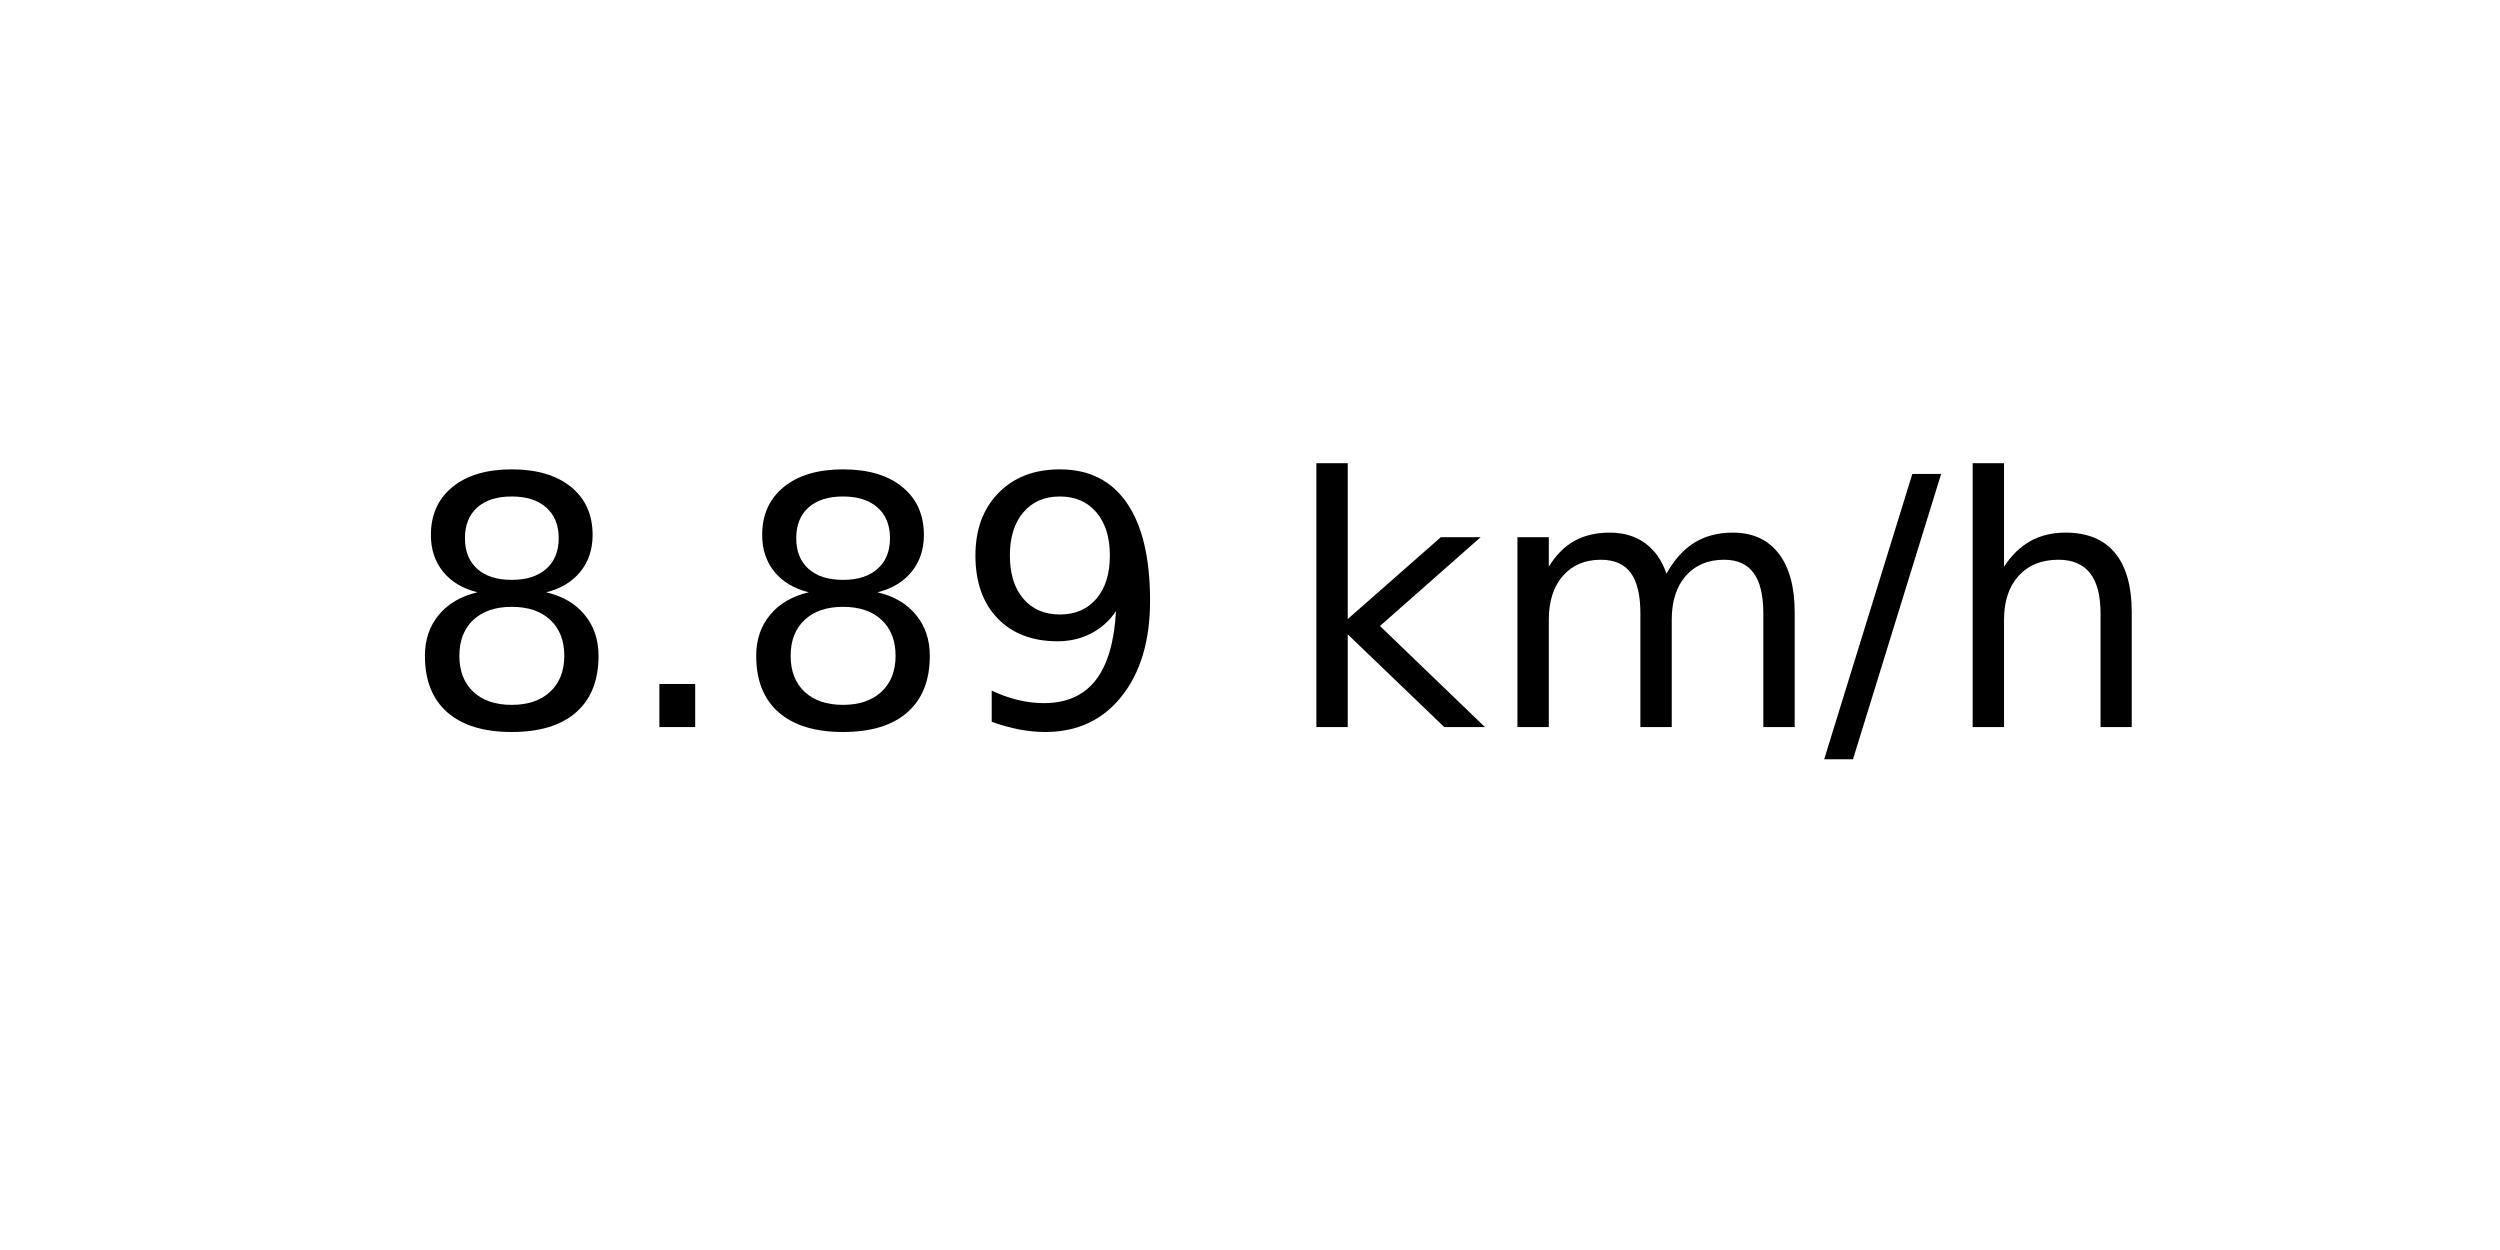
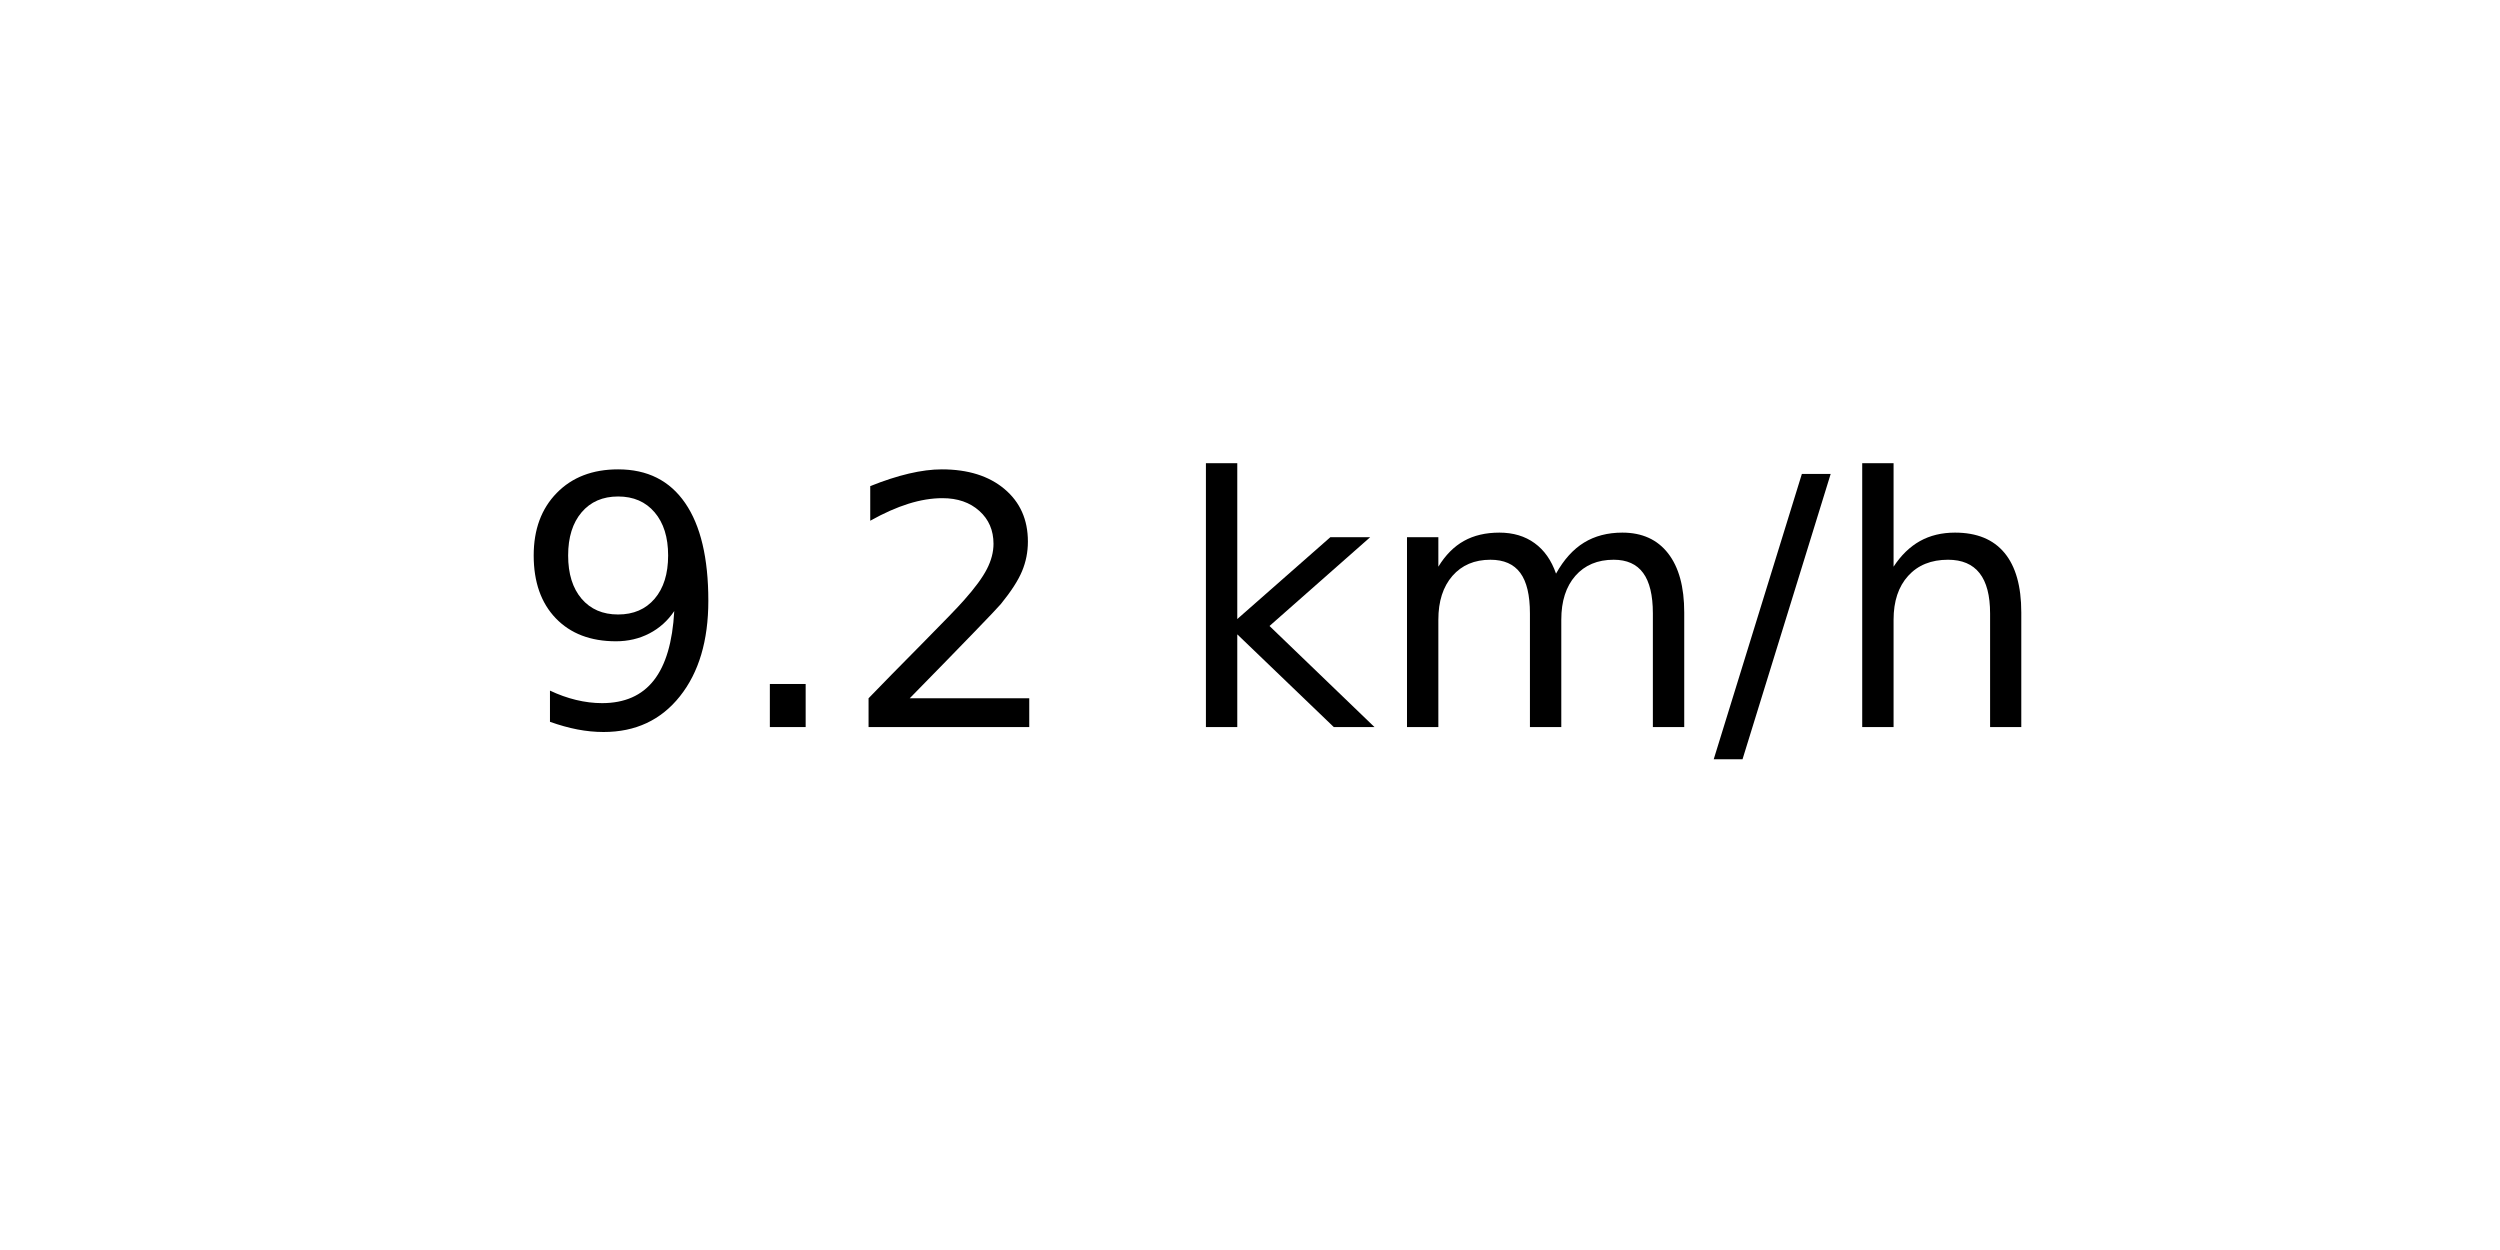
<svg xmlns="http://www.w3.org/2000/svg" xmlns:xlink="http://www.w3.org/1999/xlink" width="72pt" height="36pt" viewBox="0 0 72 36" version="1.1">
  <defs>
    <style type="text/css">*{stroke-linejoin: round; stroke-linecap: butt}</style>
  </defs>
  <g id="figure_1">
    <g id="axes_1">
      <g id="text_1">
-         <g transform="translate(11.55937 20.93937) scale(0.1 -0.1)">
+         <g transform="translate(14.74062 20.93937) scale(0.1 -0.1)">
          <defs>
-             <path id="DejaVuSans-38" d="M 2034 2216  Q 1584 2216 1326 1975  Q 1069 1734 1069 1313  Q 1069 891 1326 650  Q 1584 409 2034 409  Q 2484 409 2743 651  Q 3003 894 3003 1313  Q 3003 1734 2745 1975  Q 2488 2216 2034 2216  z M 1403 2484  Q 997 2584 770 2862  Q 544 3141 544 3541  Q 544 4100 942 4425  Q 1341 4750 2034 4750  Q 2731 4750 3128 4425  Q 3525 4100 3525 3541  Q 3525 3141 3298 2862  Q 3072 2584 2669 2484  Q 3125 2378 3379 2068  Q 3634 1759 3634 1313  Q 3634 634 3220 271  Q 2806 -91 2034 -91  Q 1263 -91 848 271  Q 434 634 434 1313  Q 434 1759 690 2068  Q 947 2378 1403 2484  z M 1172 3481  Q 1172 3119 1398 2916  Q 1625 2713 2034 2713  Q 2441 2713 2670 2916  Q 2900 3119 2900 3481  Q 2900 3844 2670 4047  Q 2441 4250 2034 4250  Q 1625 4250 1398 4047  Q 1172 3844 1172 3481  z " transform="scale(0.015625)" />
+             <path id="DejaVuSans-39" d="M 703 97  L 703 672  Q 941 559 1184 500  Q 1428 441 1663 441  Q 2288 441 2617 861  Q 2947 1281 2994 2138  Q 2813 1869 2534 1725  Q 2256 1581 1919 1581  Q 1219 1581 811 2004  Q 403 2428 403 3163  Q 403 3881 828 4315  Q 1253 4750 1959 4750  Q 2769 4750 3195 4129  Q 3622 3509 3622 2328  Q 3622 1225 3098 567  Q 2575 -91 1691 -91  Q 1453 -91 1209 -44  Q 966 3 703 97  z M 1959 2075  Q 2384 2075 2632 2365  Q 2881 2656 2881 3163  Q 2881 3666 2632 3958  Q 2384 4250 1959 4250  Q 1534 4250 1286 3958  Q 1038 3666 1038 3163  Q 1038 2656 1286 2365  Q 1534 2075 1959 2075  z " transform="scale(0.015625)" />
            <path id="DejaVuSans-2e" d="M 684 794  L 1344 794  L 1344 0  L 684 0  L 684 794  z " transform="scale(0.015625)" />
-             <path id="DejaVuSans-39" d="M 703 97  L 703 672  Q 941 559 1184 500  Q 1428 441 1663 441  Q 2288 441 2617 861  Q 2947 1281 2994 2138  Q 2813 1869 2534 1725  Q 2256 1581 1919 1581  Q 1219 1581 811 2004  Q 403 2428 403 3163  Q 403 3881 828 4315  Q 1253 4750 1959 4750  Q 2769 4750 3195 4129  Q 3622 3509 3622 2328  Q 3622 1225 3098 567  Q 2575 -91 1691 -91  Q 1453 -91 1209 -44  Q 966 3 703 97  z M 1959 2075  Q 2384 2075 2632 2365  Q 2881 2656 2881 3163  Q 2881 3666 2632 3958  Q 2384 4250 1959 4250  Q 1534 4250 1286 3958  Q 1038 3666 1038 3163  Q 1038 2656 1286 2365  Q 1534 2075 1959 2075  z " transform="scale(0.015625)" />
+             <path id="DejaVuSans-32" d="M 1228 531  L 3431 531  L 3431 0  L 469 0  L 469 531  Q 828 903 1448 1529  Q 2069 2156 2228 2338  Q 2531 2678 2651 2914  Q 2772 3150 2772 3378  Q 2772 3750 2511 3984  Q 2250 4219 1831 4219  Q 1534 4219 1204 4116  Q 875 4013 500 3803  L 500 4441  Q 881 4594 1212 4672  Q 1544 4750 1819 4750  Q 2544 4750 2975 4387  Q 3406 4025 3406 3419  Q 3406 3131 3298 2873  Q 3191 2616 2906 2266  Q 2828 2175 2409 1742  Q 1991 1309 1228 531  z " transform="scale(0.015625)" />
            <path id="DejaVuSans-20" transform="scale(0.015625)" />
            <path id="DejaVuSans-6b" d="M 581 4863  L 1159 4863  L 1159 1991  L 2875 3500  L 3609 3500  L 1753 1863  L 3688 0  L 2938 0  L 1159 1709  L 1159 0  L 581 0  L 581 4863  z " transform="scale(0.015625)" />
            <path id="DejaVuSans-6d" d="M 3328 2828  Q 3544 3216 3844 3400  Q 4144 3584 4550 3584  Q 5097 3584 5394 3201  Q 5691 2819 5691 2113  L 5691 0  L 5113 0  L 5113 2094  Q 5113 2597 4934 2840  Q 4756 3084 4391 3084  Q 3944 3084 3684 2787  Q 3425 2491 3425 1978  L 3425 0  L 2847 0  L 2847 2094  Q 2847 2600 2669 2842  Q 2491 3084 2119 3084  Q 1678 3084 1418 2786  Q 1159 2488 1159 1978  L 1159 0  L 581 0  L 581 3500  L 1159 3500  L 1159 2956  Q 1356 3278 1631 3431  Q 1906 3584 2284 3584  Q 2666 3584 2933 3390  Q 3200 3197 3328 2828  z " transform="scale(0.015625)" />
            <path id="DejaVuSans-2f" d="M 1625 4666  L 2156 4666  L 531 -594  L 0 -594  L 1625 4666  z " transform="scale(0.015625)" />
            <path id="DejaVuSans-68" d="M 3513 2113  L 3513 0  L 2938 0  L 2938 2094  Q 2938 2591 2744 2837  Q 2550 3084 2163 3084  Q 1697 3084 1428 2787  Q 1159 2491 1159 1978  L 1159 0  L 581 0  L 581 4863  L 1159 4863  L 1159 2956  Q 1366 3272 1645 3428  Q 1925 3584 2291 3584  Q 2894 3584 3203 3211  Q 3513 2838 3513 2113  z " transform="scale(0.015625)" />
          </defs>
-           <use xlink:href="#DejaVuSans-38" />
+           <use xlink:href="#DejaVuSans-39" />
          <use xlink:href="#DejaVuSans-2e" x="63.623" />
-           <use xlink:href="#DejaVuSans-38" x="95.41" />
-           <use xlink:href="#DejaVuSans-39" x="159.033" />
-           <use xlink:href="#DejaVuSans-20" x="222.656" />
-           <use xlink:href="#DejaVuSans-6b" x="254.443" />
-           <use xlink:href="#DejaVuSans-6d" x="312.354" />
-           <use xlink:href="#DejaVuSans-2f" x="409.766" />
-           <use xlink:href="#DejaVuSans-68" x="443.457" />
+           <use xlink:href="#DejaVuSans-32" x="95.41" />
+           <use xlink:href="#DejaVuSans-20" x="159.033" />
+           <use xlink:href="#DejaVuSans-6b" x="190.82" />
+           <use xlink:href="#DejaVuSans-6d" x="248.73" />
+           <use xlink:href="#DejaVuSans-2f" x="346.143" />
+           <use xlink:href="#DejaVuSans-68" x="379.834" />
        </g>
      </g>
    </g>
  </g>
</svg>
